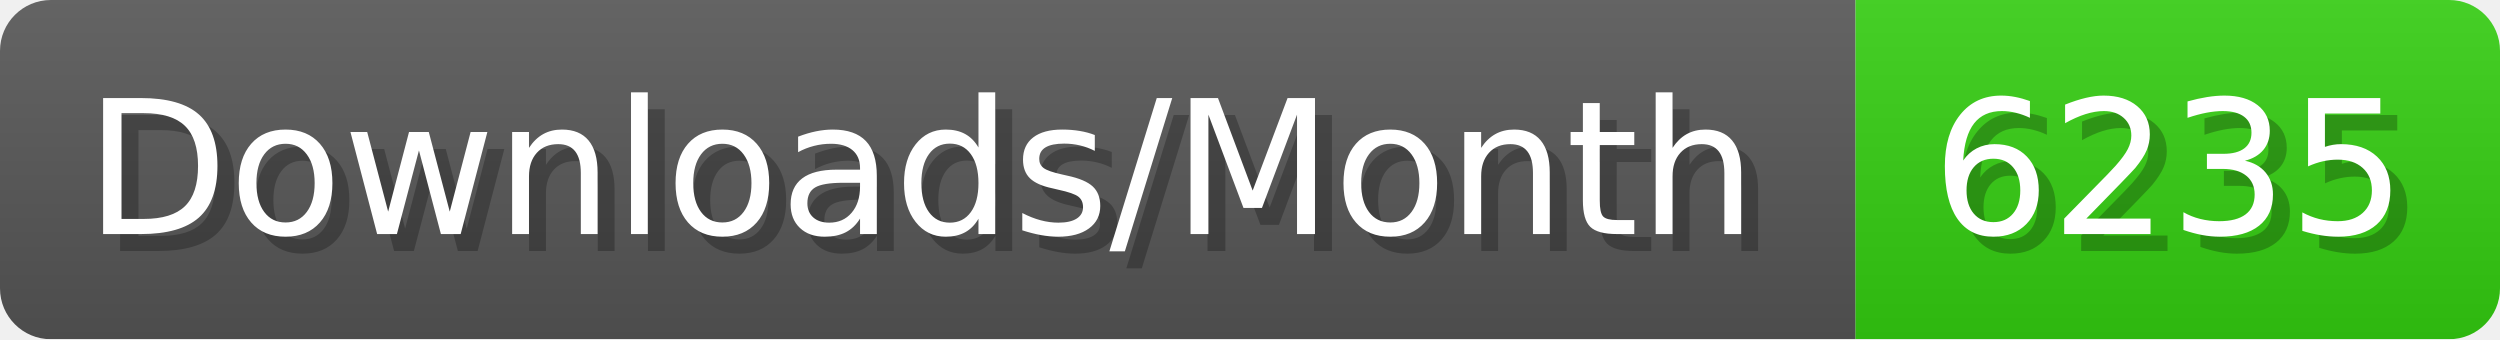
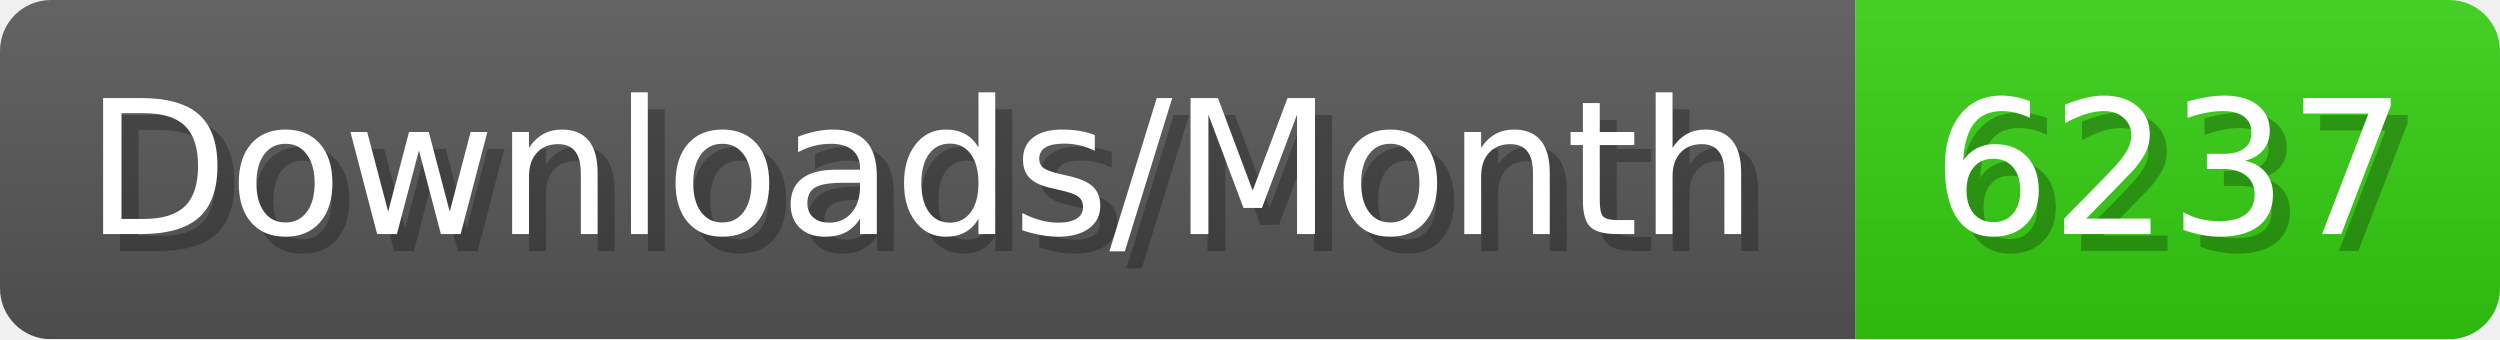
- <svg xmlns="http://www.w3.org/2000/svg" width="147.4" height="20" viewBox="0 0 1474 200" role="img" aria-label="Downloads/Month: 6235">
+ <svg xmlns="http://www.w3.org/2000/svg" width="147.4" height="20" viewBox="0 0 1474 200" role="img" aria-label="Downloads/Month: 6237">
  <linearGradient id="YlXUI" x2="0" y2="100%">
    <stop offset="0" stop-opacity=".1" stop-color="#EEE" />
    <stop offset="1" stop-opacity=".1" />
  </linearGradient>
  <mask id="JHhop">
    <rect width="1474" height="200" rx="30" fill="#FFF" />
  </mask>
  <g mask="url(#JHhop)">
    <rect width="1094" height="200" fill="#555" />
    <rect width="380" height="200" fill="#3C1" x="1094" />
    <rect width="1474" height="200" fill="url(#YlXUI)" />
  </g>
  <g aria-hidden="true" fill="#fff" text-anchor="start" font-family="Verdana,DejaVu Sans,sans-serif" font-size="110">
    <text x="60" y="148" textLength="994" fill="#000" opacity="0.25">Downloads/Month</text>
    <text x="50" y="138" textLength="994">Downloads/Month</text>
-     <text x="1149" y="148" textLength="280" fill="#000" opacity="0.25">6235</text>
-     <text x="1139" y="138" textLength="280">6235</text>
+     <text x="1149" y="148" textLength="280" fill="#000" opacity="0.25">6237</text>
+     <text x="1139" y="138" textLength="280">6237</text>
  </g>
</svg>
